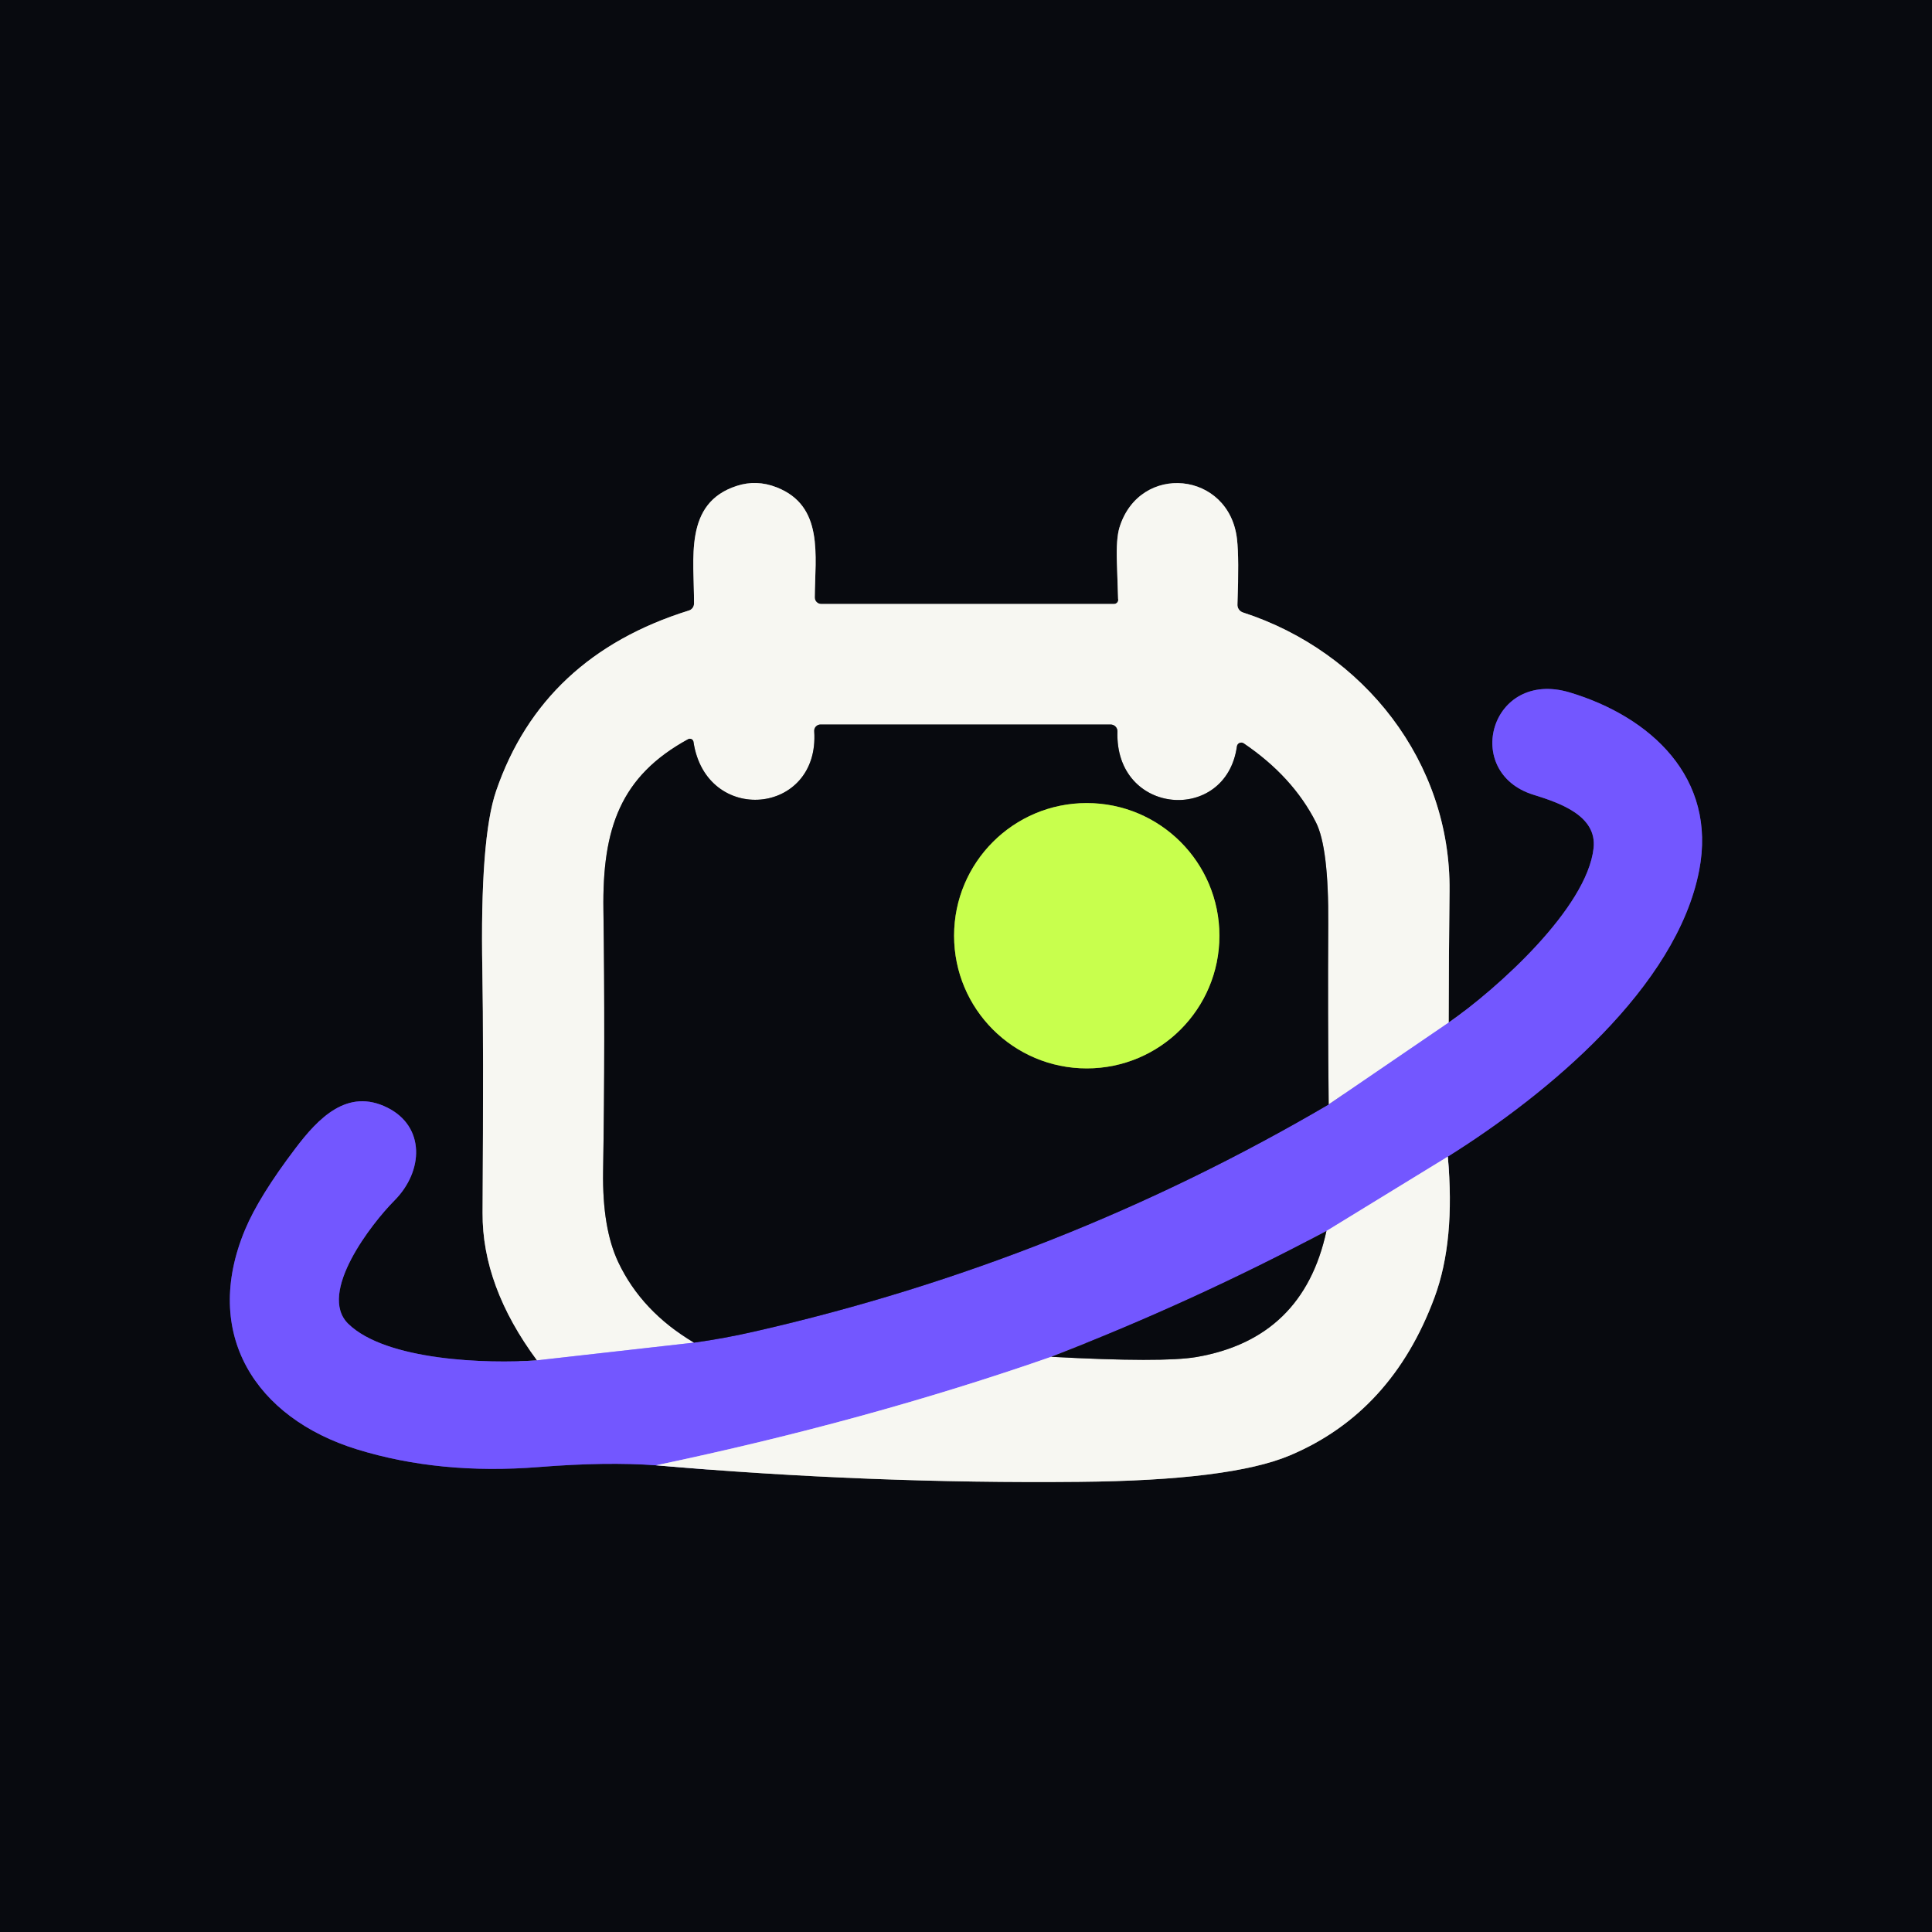
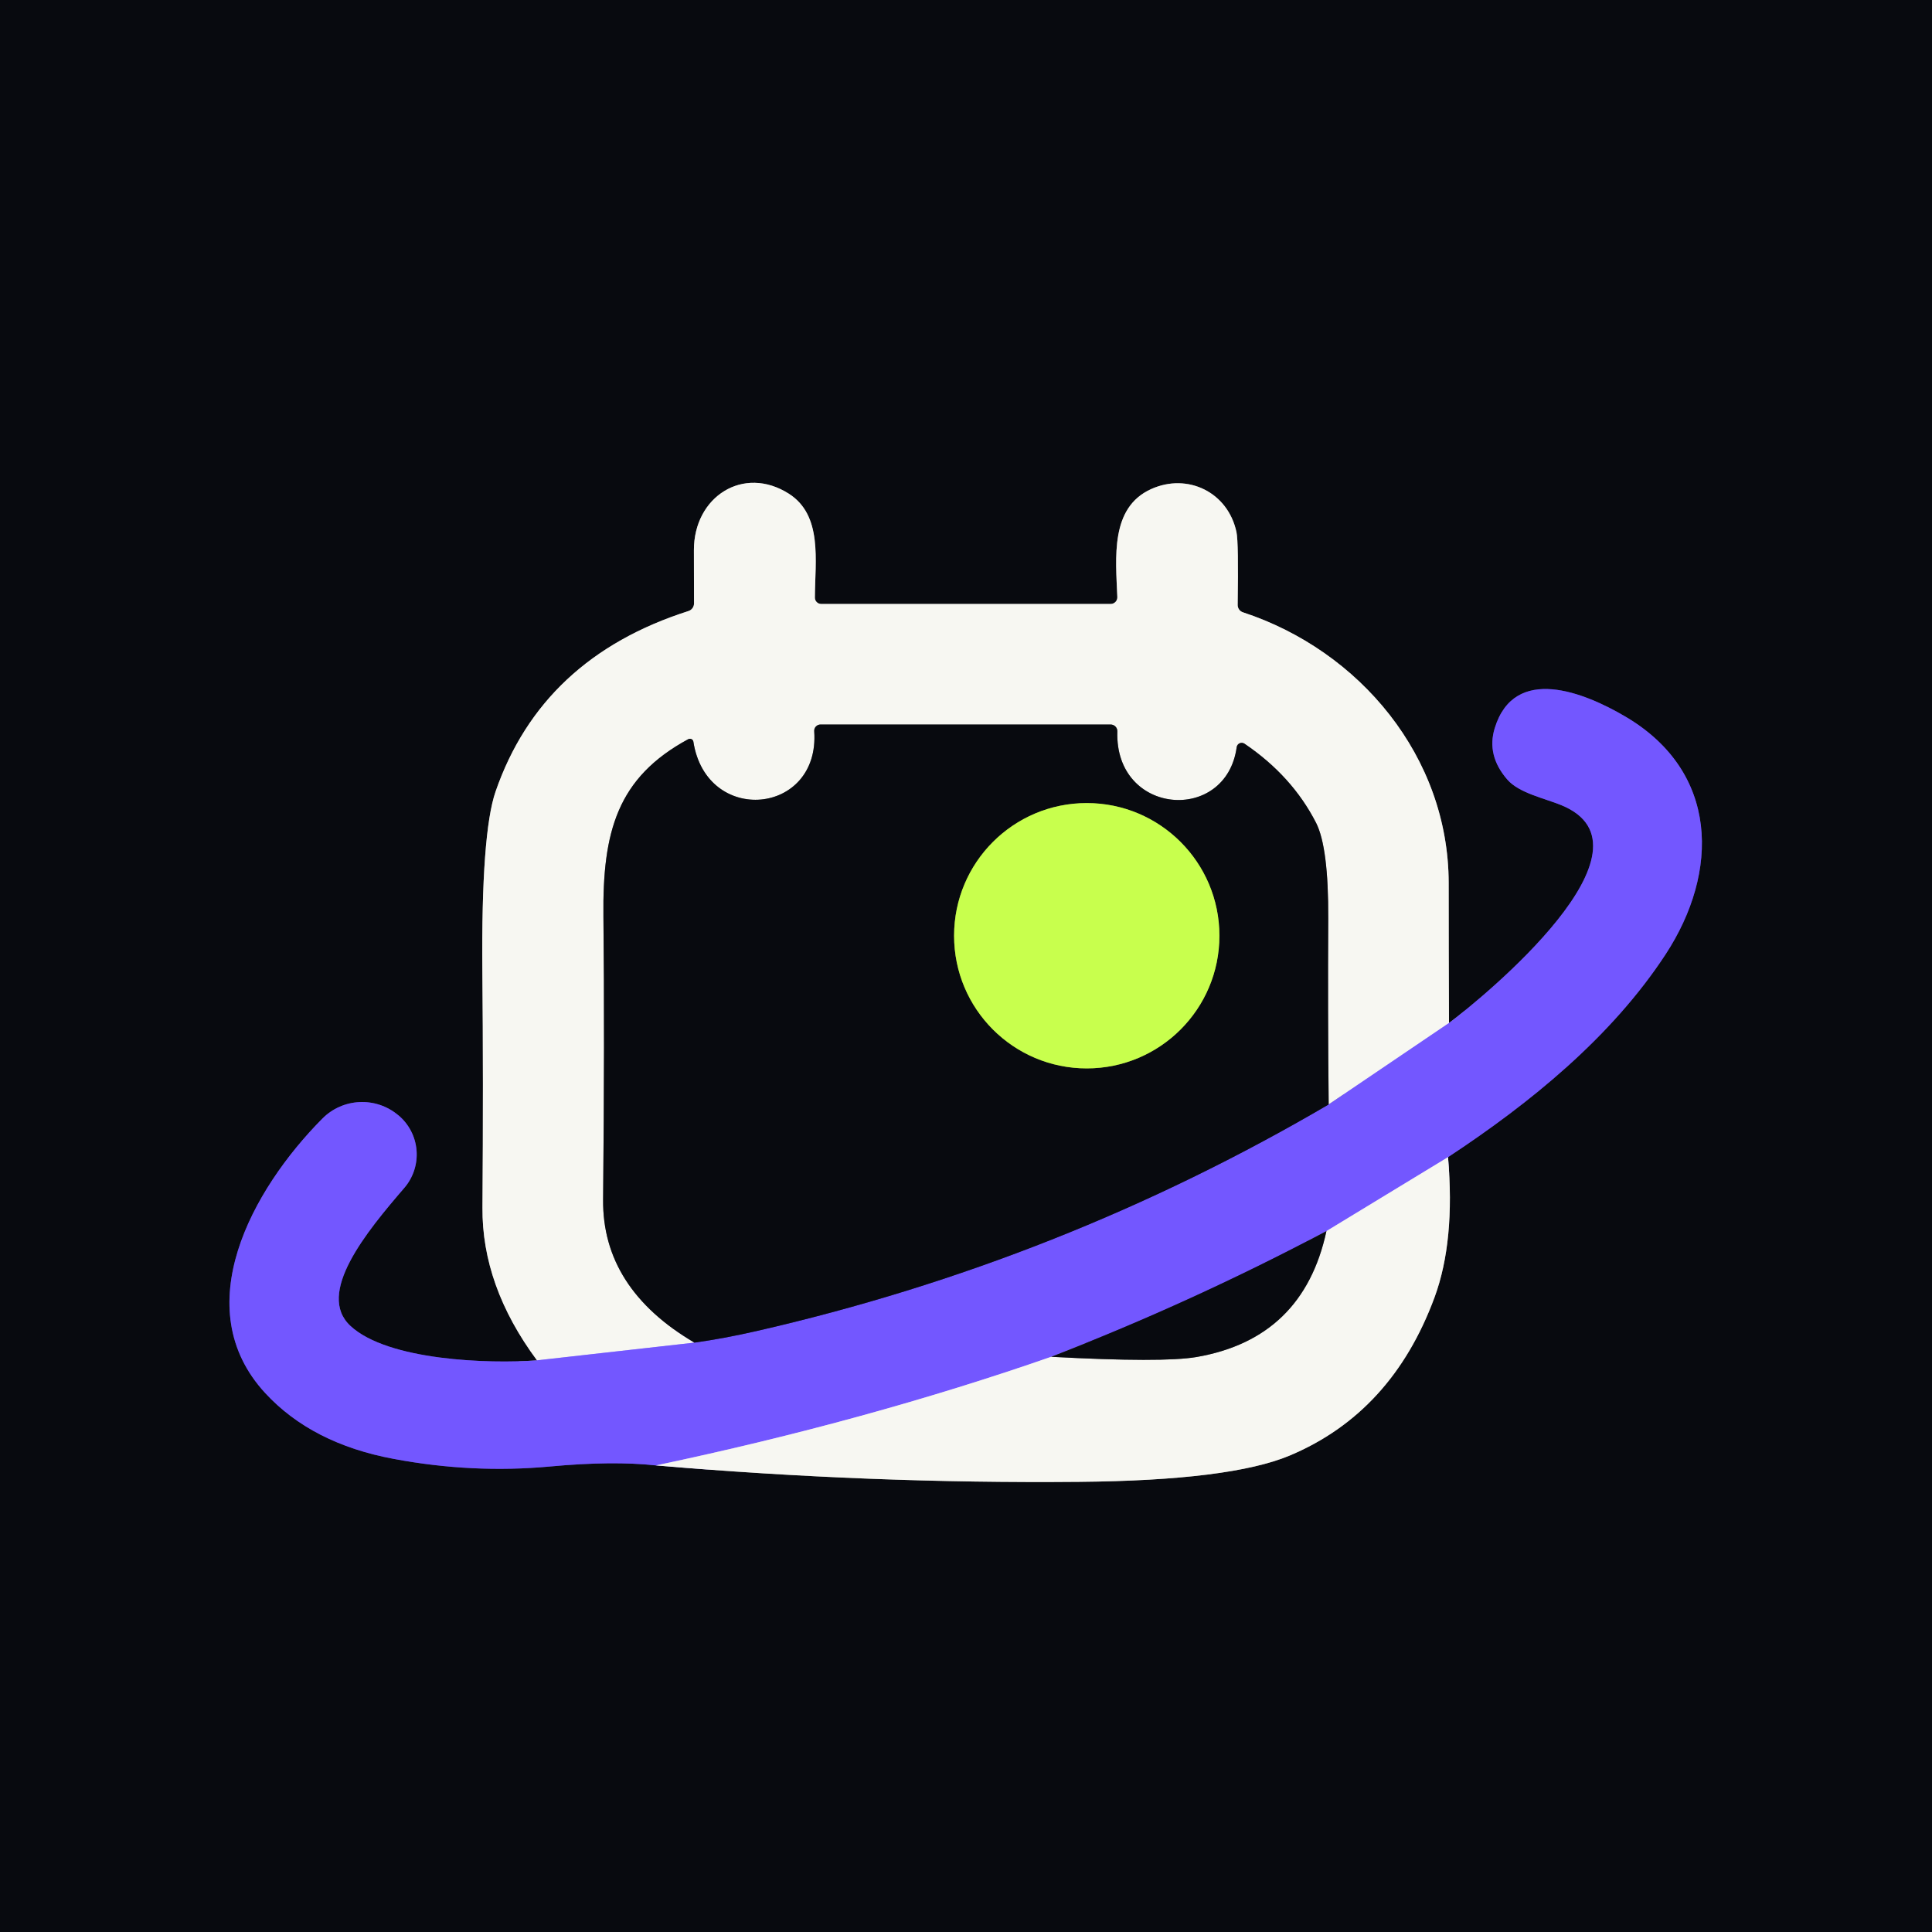
<svg xmlns="http://www.w3.org/2000/svg" version="1.1" viewBox="0.00 0.00 180.00 180.00" width="128" height="128">
  <g stroke-width="2.00" fill="none" stroke-linecap="butt">
-     <path stroke="#3e3187" vector-effect="non-scaling-stroke" d="   M 50.03 126.74   C 45.40 127.08 35.96 126.77 32.44 123.33   C 29.54 120.47 34.68 113.93 36.73 111.87   C 39.48 109.12 39.62 104.96 36.10 103.20   C 32.37 101.33 29.65 104.18 27.51 107.01   Q 24.12 111.48 22.83 114.57   C 18.77 124.28 23.81 132.11 33.25 135.03   Q 40.99 137.42 50.23 136.68   Q 56.50 136.18 61.12 136.52" />
-     <path stroke="#808181" vector-effect="non-scaling-stroke" d="   M 61.12 136.52   Q 81.07 138.25 100.55 138.06   Q 114.64 137.93 120.17 135.60   Q 129.69 131.59 133.66 120.85   Q 135.60 115.60 134.89 107.76" />
-     <path stroke="#3e3187" vector-effect="non-scaling-stroke" d="   M 134.89 107.76   C 144.22 101.92 156.22 91.95 158.31 81.09   C 159.98 72.45 153.78 66.77 146.24 64.51   C 138.86 62.31 136.17 71.98 142.88 74.05   C 145.33 74.81 148.80 76.00 148.47 79.02   C 147.85 84.62 139.48 92.13 134.97 95.27" />
-     <path stroke="#808181" vector-effect="non-scaling-stroke" d="   M 134.97 95.27   Q 134.98 89.07 135.05 83.00   C 135.18 71.01 127.07 60.71 115.80 57.06   A 0.75 0.74 10.9 0 1 115.29 56.32   Q 115.45 52.00 115.25 50.24   C 114.54 43.90 106.18 43.07 104.30 49.14   Q 103.98 50.18 104.06 52.43   Q 104.17 55.76 104.17 55.79   A 0.39 0.38 -7.4 0 1 103.79 56.27   L 76.51 56.27   A 0.60 0.60 0.0 0 1 75.91 55.67   C 75.94 51.75 76.78 47.13 72.35 45.40   Q 70.48 44.67 68.64 45.27   C 63.67 46.88 64.69 52.06 64.66 56.24   A 0.67 0.67 0.0 0 1 64.18 56.88   Q 50.54 61.13 46.23 73.67   Q 44.71 78.07 44.94 90.48   Q 45.06 96.79 44.96 113.00   Q 44.92 119.84 50.03 126.74" />
-     <path stroke="#b5a7f9" vector-effect="non-scaling-stroke" d="   M 134.97 95.27   L 123.79 102.90" />
-     <path stroke="#808181" vector-effect="non-scaling-stroke" d="   M 123.79 102.90   Q 123.70 94.42 123.75 86.11   Q 123.80 78.97 122.60 76.61   Q 120.44 72.35 115.88 69.26   A 0.41 0.41 0.0 0 0 115.24 69.54   C 114.23 76.79 103.85 76.00 104.11 68.15   A 0.64 0.63 0.9 0 0 103.47 67.50   L 76.45 67.50   A 0.59 0.58 -2.2 0 0 75.86 68.13   C 76.38 75.97 65.77 76.93 64.61 69.11   A 0.34 0.34 0.0 0 0 64.11 68.87   C 57.80 72.32 56.11 77.18 56.22 84.78   Q 56.39 96.87 56.19 109.15   Q 56.11 114.45 57.61 117.61   Q 59.78 122.19 64.65 125.09" />
-     <path stroke="#b5a7f9" vector-effect="non-scaling-stroke" d="   M 64.65 125.09   L 50.03 126.74" />
-     <path stroke="#b5a7f9" vector-effect="non-scaling-stroke" d="   M 134.89 107.76   L 123.58 114.69" />
-     <path stroke="#3e3187" vector-effect="non-scaling-stroke" d="   M 123.58 114.69   Q 111.11 121.32 97.94 126.41" />
-     <path stroke="#b5a7f9" vector-effect="non-scaling-stroke" d="   M 97.94 126.41   Q 80.79 132.39 61.12 136.52" />
-     <path stroke="#3e3187" vector-effect="non-scaling-stroke" d="   M 64.65 125.09   Q 67.45 124.71 70.49 124.01   Q 98.85 117.52 123.79 102.90" />
-     <path stroke="#808181" vector-effect="non-scaling-stroke" d="   M 97.94 126.41   Q 108.32 126.97 111.48 126.43   Q 121.42 124.71 123.58 114.69" />
+     <path stroke="#3e3187" vector-effect="non-scaling-stroke" d="   M 50.03 126.74   C 45.54 127.08 36.14 126.76 32.66 123.54   C 29.39 120.53 34.13 114.78 37.68 110.66   A 4.77 4.76 -49.8 0 0 37.12 103.91   L 37.09 103.89   A 5.22 5.22 0.0 0 0 30.02 104.23   C 23.47 110.84 17.40 121.85 24.70 129.78   Q 29.05 134.50 36.67 135.92   Q 44.02 137.30 51.25 136.63   Q 57.05 136.09 61.12 136.53" />
+     <path stroke="#808181" vector-effect="non-scaling-stroke" d="   M 61.12 136.53   Q 81.07 138.24 100.56 138.06   Q 114.63 137.93 120.16 135.61   Q 129.70 131.60 133.66 120.85   Q 135.58 115.62 134.91 107.81" />
+     <path stroke="#3e3187" vector-effect="non-scaling-stroke" d="   M 134.91 107.81   C 142.55 102.78 150.13 96.62 155.17 88.93   C 160.23 81.20 160.13 71.91 151.48 66.79   C 147.63 64.51 141.10 61.87 139.26 67.84   Q 138.48 70.39 140.44 72.64   C 141.53 73.89 143.91 74.38 145.45 75.01   C 155.15 78.97 138.31 92.84 135.00 95.31" />
+     <path stroke="#808181" vector-effect="non-scaling-stroke" d="   M 135.00 95.31   Q 134.97 88.66 134.97 82.25   C 134.95 70.52 126.70 60.63 115.81 57.05   A 0.72 0.71 -80.8 0 1 115.31 56.35   Q 115.40 50.54 115.20 49.58   C 114.41 45.85 110.64 44.03 107.24 45.57   C 103.43 47.30 103.95 51.93 104.10 55.63   A 0.62 0.62 0.0 0 1 103.48 56.27   L 76.51 56.27   A 0.59 0.59 0.0 0 1 75.92 55.67   C 75.94 52.20 76.65 48.02 73.50 46.00   C 69.26 43.30 64.64 46.28 64.65 51.26   Q 64.66 52.38 64.66 56.22   A 0.74 0.74 0.0 0 1 64.14 56.93   Q 50.48 61.29 46.17 73.75   Q 44.83 77.64 44.94 90.43   Q 45.04 100.59 44.95 112.50   Q 44.89 119.81 50.03 126.74" />
+     <path stroke="#b5a7f9" vector-effect="non-scaling-stroke" d="   M 135.00 95.31   L 123.79 102.90" />
+     <path stroke="#808181" vector-effect="non-scaling-stroke" d="   M 123.79 102.90   Q 123.70 94.16 123.75 85.60   Q 123.78 78.96 122.62 76.67   Q 120.39 72.30 115.95 69.29   A 0.47 0.47 0.0 0 0 115.22 69.61   C 114.24 76.77 103.85 75.99 104.10 68.15   A 0.63 0.62 1.3 0 0 103.47 67.50   L 76.45 67.50   A 0.59 0.58 -2.2 0 0 75.86 68.13   C 76.40 75.95 65.82 76.95 64.60 69.10   A 0.33 0.32 -18.7 0 0 64.12 68.87   C 57.51 72.45 56.13 77.48 56.22 85.38   Q 56.34 96.62 56.19 111.77   Q 56.11 120.03 64.69 125.09" />
+     <path stroke="#b5a7f9" vector-effect="non-scaling-stroke" d="   M 64.69 125.09   L 50.03 126.74" />
+     <path stroke="#b5a7f9" vector-effect="non-scaling-stroke" d="   M 134.91 107.81   L 123.58 114.70" />
+     <path stroke="#3e3187" vector-effect="non-scaling-stroke" d="   M 123.58 114.70   Q 111.10 121.31 97.94 126.41" />
+     <path stroke="#b5a7f9" vector-effect="non-scaling-stroke" d="   M 97.94 126.41   Q 80.79 132.38 61.12 136.53" />
+     <path stroke="#3e3187" vector-effect="non-scaling-stroke" d="   M 64.69 125.09   Q 67.42 124.71 70.49 124.01   Q 98.85 117.52 123.79 102.90" />
+     <path stroke="#808181" vector-effect="non-scaling-stroke" d="   M 97.94 126.41   Q 108.33 126.97 111.48 126.43   Q 121.42 124.71 123.58 114.70" />
    <path stroke="#68852e" vector-effect="non-scaling-stroke" d="   M 113.61 87.18   A 12.36 12.36 0.0 0 0 101.25 74.82   A 12.36 12.36 0.0 0 0 88.89 87.18   A 12.36 12.36 0.0 0 0 101.25 99.54   A 12.36 12.36 0.0 0 0 113.61 87.18" />
  </g>
-   <path fill="#080a0f" d="   M 180.00 0.00   L 180.00 180.00   L 0.00 180.00   L 0.00 0.00   L 180.00 0.00   Z   M 50.03 126.74   C 45.40 127.08 35.96 126.77 32.44 123.33   C 29.54 120.47 34.68 113.93 36.73 111.87   C 39.48 109.12 39.62 104.96 36.10 103.20   C 32.37 101.33 29.65 104.18 27.51 107.01   Q 24.12 111.48 22.83 114.57   C 18.77 124.28 23.81 132.11 33.25 135.03   Q 40.99 137.42 50.23 136.68   Q 56.50 136.18 61.12 136.52   Q 81.07 138.25 100.55 138.06   Q 114.64 137.93 120.17 135.60   Q 129.69 131.59 133.66 120.85   Q 135.60 115.60 134.89 107.76   C 144.22 101.92 156.22 91.95 158.31 81.09   C 159.98 72.45 153.78 66.77 146.24 64.51   C 138.86 62.31 136.17 71.98 142.88 74.05   C 145.33 74.81 148.80 76.00 148.47 79.02   C 147.85 84.62 139.48 92.13 134.97 95.27   Q 134.98 89.07 135.05 83.00   C 135.18 71.01 127.07 60.71 115.80 57.06   A 0.75 0.74 10.9 0 1 115.29 56.32   Q 115.45 52.00 115.25 50.24   C 114.54 43.90 106.18 43.07 104.30 49.14   Q 103.98 50.18 104.06 52.43   Q 104.17 55.76 104.17 55.79   A 0.39 0.38 -7.4 0 1 103.79 56.27   L 76.51 56.27   A 0.60 0.60 0.0 0 1 75.91 55.67   C 75.94 51.75 76.78 47.13 72.35 45.40   Q 70.48 44.67 68.64 45.27   C 63.67 46.88 64.69 52.06 64.66 56.24   A 0.67 0.67 0.0 0 1 64.18 56.88   Q 50.54 61.13 46.23 73.67   Q 44.71 78.07 44.94 90.48   Q 45.06 96.79 44.96 113.00   Q 44.92 119.84 50.03 126.74   Z" />
-   <path fill="#f7f7f2" d="   M 134.97 95.27   L 123.79 102.90   Q 123.70 94.42 123.75 86.11   Q 123.80 78.97 122.60 76.61   Q 120.44 72.35 115.88 69.26   A 0.41 0.41 0.0 0 0 115.24 69.54   C 114.23 76.79 103.85 76.00 104.11 68.15   A 0.64 0.63 0.9 0 0 103.47 67.50   L 76.45 67.50   A 0.59 0.58 -2.2 0 0 75.86 68.13   C 76.38 75.97 65.77 76.93 64.61 69.11   A 0.34 0.34 0.0 0 0 64.11 68.87   C 57.80 72.32 56.11 77.18 56.22 84.78   Q 56.39 96.87 56.19 109.15   Q 56.11 114.45 57.61 117.61   Q 59.78 122.19 64.65 125.09   L 50.03 126.74   Q 44.92 119.84 44.96 113.00   Q 45.06 96.79 44.94 90.48   Q 44.71 78.07 46.23 73.67   Q 50.54 61.13 64.18 56.88   A 0.67 0.67 0.0 0 0 64.66 56.24   C 64.69 52.06 63.67 46.88 68.64 45.27   Q 70.48 44.67 72.35 45.40   C 76.78 47.13 75.94 51.75 75.91 55.67   A 0.60 0.60 0.0 0 0 76.51 56.27   L 103.79 56.27   A 0.39 0.38 -7.4 0 0 104.17 55.79   Q 104.17 55.76 104.06 52.43   Q 103.98 50.18 104.30 49.14   C 106.18 43.07 114.54 43.90 115.25 50.24   Q 115.45 52.00 115.29 56.32   A 0.75 0.74 10.9 0 0 115.80 57.06   C 127.07 60.71 135.18 71.01 135.05 83.00   Q 134.98 89.07 134.97 95.27   Z" />
-   <path fill="#7357ff" d="   M 134.89 107.76   L 123.58 114.69   Q 111.11 121.32 97.94 126.41   Q 80.79 132.39 61.12 136.52   Q 56.50 136.18 50.23 136.68   Q 40.99 137.42 33.25 135.03   C 23.81 132.11 18.77 124.28 22.83 114.57   Q 24.12 111.48 27.51 107.01   C 29.65 104.18 32.37 101.33 36.10 103.20   C 39.62 104.96 39.48 109.12 36.73 111.87   C 34.68 113.93 29.54 120.47 32.44 123.33   C 35.96 126.77 45.40 127.08 50.03 126.74   L 64.65 125.09   Q 67.45 124.71 70.49 124.01   Q 98.85 117.52 123.79 102.90   L 134.97 95.27   C 139.48 92.13 147.85 84.62 148.47 79.02   C 148.80 76.00 145.33 74.81 142.88 74.05   C 136.17 71.98 138.86 62.31 146.24 64.51   C 153.78 66.77 159.98 72.45 158.31 81.09   C 156.22 91.95 144.22 101.92 134.89 107.76   Z" />
-   <path fill="#080a0f" d="   M 123.79 102.90   Q 98.85 117.52 70.49 124.01   Q 67.45 124.71 64.65 125.09   Q 59.78 122.19 57.61 117.61   Q 56.11 114.45 56.19 109.15   Q 56.39 96.87 56.22 84.78   C 56.11 77.18 57.80 72.32 64.11 68.87   A 0.34 0.34 0.0 0 1 64.61 69.11   C 65.77 76.93 76.38 75.97 75.86 68.13   A 0.59 0.58 -2.2 0 1 76.45 67.50   L 103.47 67.50   A 0.64 0.63 0.9 0 1 104.11 68.15   C 103.85 76.00 114.23 76.79 115.24 69.54   A 0.41 0.41 0.0 0 1 115.88 69.26   Q 120.44 72.35 122.60 76.61   Q 123.80 78.97 123.75 86.11   Q 123.70 94.42 123.79 102.90   Z   M 113.61 87.18   A 12.36 12.36 0.0 0 0 101.25 74.82   A 12.36 12.36 0.0 0 0 88.89 87.18   A 12.36 12.36 0.0 0 0 101.25 99.54   A 12.36 12.36 0.0 0 0 113.61 87.18   Z" />
+   <path fill="#080a0f" d="   M 180.00 0.00   L 180.00 180.00   L 0.00 180.00   L 0.00 0.00   L 180.00 0.00   Z   M 50.03 126.74   C 45.54 127.08 36.14 126.76 32.66 123.54   C 29.39 120.53 34.13 114.78 37.68 110.66   A 4.77 4.76 -49.8 0 0 37.12 103.91   L 37.09 103.89   A 5.22 5.22 0.0 0 0 30.02 104.23   C 23.47 110.84 17.40 121.85 24.70 129.78   Q 29.05 134.50 36.67 135.92   Q 44.02 137.30 51.25 136.63   Q 57.05 136.09 61.12 136.53   Q 81.07 138.24 100.56 138.06   Q 114.63 137.93 120.16 135.61   Q 129.70 131.60 133.66 120.85   Q 135.58 115.62 134.91 107.81   C 142.55 102.78 150.13 96.62 155.17 88.93   C 160.23 81.20 160.13 71.91 151.48 66.79   C 147.63 64.51 141.10 61.87 139.26 67.84   Q 138.48 70.39 140.44 72.64   C 141.53 73.89 143.91 74.38 145.45 75.01   C 155.15 78.97 138.31 92.84 135.00 95.31   Q 134.97 88.66 134.97 82.25   C 134.95 70.52 126.70 60.63 115.81 57.05   A 0.72 0.71 -80.8 0 1 115.31 56.35   Q 115.40 50.54 115.20 49.58   C 114.41 45.85 110.64 44.03 107.24 45.57   C 103.43 47.30 103.95 51.93 104.10 55.63   A 0.62 0.62 0.0 0 1 103.48 56.27   L 76.51 56.27   A 0.59 0.59 0.0 0 1 75.92 55.67   C 75.94 52.20 76.65 48.02 73.50 46.00   C 69.26 43.30 64.64 46.28 64.65 51.26   Q 64.66 52.38 64.66 56.22   A 0.74 0.74 0.0 0 1 64.14 56.93   Q 50.48 61.29 46.17 73.75   Q 44.83 77.64 44.94 90.43   Q 45.04 100.59 44.95 112.50   Q 44.89 119.81 50.03 126.74   Z" />
+   <path fill="#f7f7f2" d="   M 135.00 95.31   L 123.79 102.90   Q 123.70 94.16 123.75 85.60   Q 123.78 78.96 122.62 76.67   Q 120.39 72.30 115.95 69.29   A 0.47 0.47 0.0 0 0 115.22 69.61   C 114.24 76.77 103.85 75.99 104.10 68.15   A 0.63 0.62 1.3 0 0 103.47 67.50   L 76.45 67.50   A 0.59 0.58 -2.2 0 0 75.86 68.13   C 76.40 75.95 65.82 76.95 64.60 69.10   A 0.33 0.32 -18.7 0 0 64.12 68.87   C 57.51 72.45 56.13 77.48 56.22 85.38   Q 56.34 96.62 56.19 111.77   Q 56.11 120.03 64.69 125.09   L 50.03 126.74   Q 44.89 119.81 44.95 112.50   Q 45.04 100.59 44.94 90.43   Q 44.83 77.64 46.17 73.75   Q 50.48 61.29 64.14 56.93   A 0.74 0.74 0.0 0 0 64.66 56.22   Q 64.66 52.38 64.65 51.26   C 64.64 46.28 69.26 43.30 73.50 46.00   C 76.65 48.02 75.94 52.20 75.92 55.67   A 0.59 0.59 0.0 0 0 76.51 56.27   L 103.48 56.27   A 0.62 0.62 0.0 0 0 104.10 55.63   C 103.95 51.93 103.43 47.30 107.24 45.57   C 110.64 44.03 114.41 45.85 115.20 49.58   Q 115.40 50.54 115.31 56.35   A 0.72 0.71 -80.8 0 0 115.81 57.05   C 126.70 60.63 134.95 70.52 134.97 82.25   Q 134.97 88.66 135.00 95.31   Z" />
+   <path fill="#7357ff" d="   M 134.91 107.81   L 123.58 114.70   Q 111.10 121.31 97.94 126.41   Q 80.79 132.38 61.12 136.53   Q 57.05 136.09 51.25 136.63   Q 44.02 137.30 36.67 135.92   Q 29.05 134.50 24.70 129.78   C 17.40 121.85 23.47 110.84 30.02 104.23   A 5.22 5.22 0.0 0 1 37.09 103.89   L 37.12 103.91   A 4.77 4.76 -49.8 0 1 37.68 110.66   C 34.13 114.78 29.39 120.53 32.66 123.54   C 36.14 126.76 45.54 127.08 50.03 126.74   L 64.69 125.09   Q 67.42 124.71 70.49 124.01   Q 98.85 117.52 123.79 102.90   L 135.00 95.31   C 138.31 92.84 155.15 78.97 145.45 75.01   C 143.91 74.38 141.53 73.89 140.44 72.64   Q 138.48 70.39 139.26 67.84   C 141.10 61.87 147.63 64.51 151.48 66.79   C 160.13 71.91 160.23 81.20 155.17 88.93   C 150.13 96.62 142.55 102.78 134.91 107.81   Z" />
+   <path fill="#080a0f" d="   M 123.79 102.90   Q 98.85 117.52 70.49 124.01   Q 67.42 124.71 64.69 125.09   Q 56.11 120.03 56.19 111.77   Q 56.34 96.62 56.22 85.38   C 56.13 77.48 57.51 72.45 64.12 68.87   A 0.33 0.32 -18.7 0 1 64.60 69.10   C 65.82 76.95 76.40 75.95 75.86 68.13   A 0.59 0.58 -2.2 0 1 76.45 67.50   L 103.47 67.50   A 0.63 0.62 1.3 0 1 104.10 68.15   C 103.85 75.99 114.24 76.77 115.22 69.61   A 0.47 0.47 0.0 0 1 115.95 69.29   Q 120.39 72.30 122.62 76.67   Q 123.78 78.96 123.75 85.60   Q 123.70 94.16 123.79 102.90   Z   M 113.61 87.18   A 12.36 12.36 0.0 0 0 101.25 74.82   A 12.36 12.36 0.0 0 0 88.89 87.18   A 12.36 12.36 0.0 0 0 101.25 99.54   A 12.36 12.36 0.0 0 0 113.61 87.18   Z" />
  <circle fill="#c8ff4d" cx="101.25" cy="87.18" r="12.36" />
-   <path fill="#f7f7f2" d="   M 134.89 107.76   Q 135.60 115.60 133.66 120.85   Q 129.69 131.59 120.17 135.60   Q 114.64 137.93 100.55 138.06   Q 81.07 138.25 61.12 136.52   Q 80.79 132.39 97.94 126.41   Q 108.32 126.97 111.48 126.43   Q 121.42 124.71 123.58 114.69   L 134.89 107.76   Z" />
-   <path fill="#080a0f" d="   M 123.58 114.69   Q 121.42 124.71 111.48 126.43   Q 108.32 126.97 97.94 126.41   Q 111.11 121.32 123.58 114.69   Z" />
+   <path fill="#f7f7f2" d="   M 134.91 107.81   Q 135.58 115.62 133.66 120.85   Q 129.70 131.60 120.16 135.61   Q 114.63 137.93 100.56 138.06   Q 81.07 138.24 61.12 136.53   Q 80.79 132.38 97.94 126.41   Q 108.33 126.97 111.48 126.43   Q 121.42 124.71 123.58 114.70   L 134.91 107.81   Z" />
+   <path fill="#080a0f" d="   M 123.58 114.70   Q 121.42 124.71 111.48 126.43   Q 108.33 126.97 97.94 126.41   Q 111.10 121.31 123.58 114.70   Z" />
</svg>
